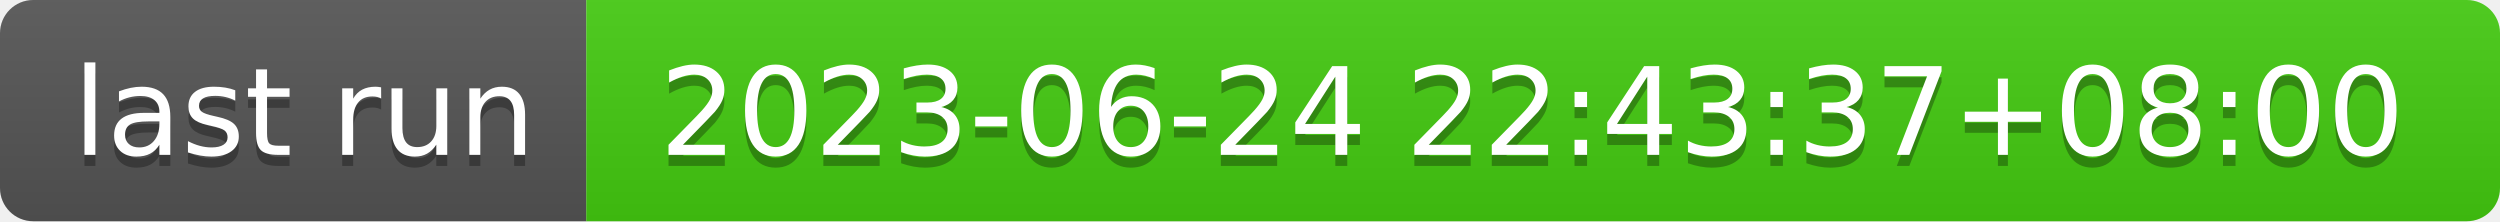
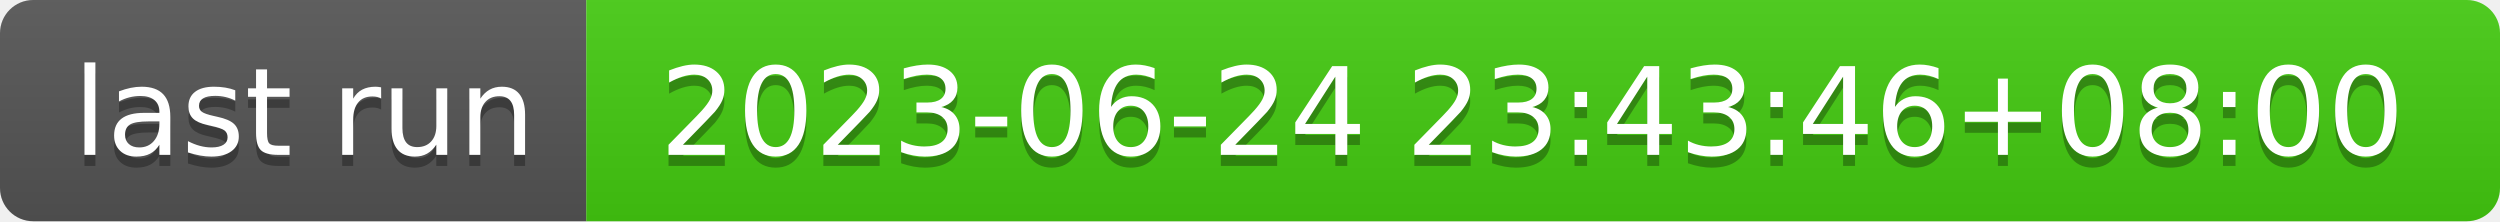
- <svg xmlns="http://www.w3.org/2000/svg" width="226" height="20" role="img" aria-label="last run: 2023-06-24 22:43:37+08:00">
+ <svg xmlns="http://www.w3.org/2000/svg" width="226" height="20" role="img" aria-label="last run: 2023-06-24 23:43:46+08:00">
  <linearGradient id="s" x2="0" y2="100%">
    <stop offset="0" stop-color="#bbb" stop-opacity=".1" />
    <stop offset="1" stop-opacity=".1" />
  </linearGradient>
  <clipPath id="r">
    <rect width="226" height="20" rx="3" fill="#fff" />
  </clipPath>
  <g clip-path="url(#r)">
    <rect width="53" height="20" fill="#555" />
    <rect x="53" width="173" height="20" fill="#4c1" />
    <rect width="226" height="20" fill="url(#s)" />
  </g>
  <g fill="#fff" text-anchor="middle" font-family="Verdana,Geneva,DejaVu Sans,sans-serif" text-rendering="geometricPrecision" font-size="110">
    <text aria-hidden="true" x="275" y="150" fill="#010101" fill-opacity=".3" transform="scale(.1)" textLength="430">last run</text>
    <text x="275" y="140" transform="scale(.1)" fill="#fff" textLength="430">last run</text>
-     <text aria-hidden="true" x="1385" y="150" fill="#010101" fill-opacity=".3" transform="scale(.1)" textLength="1630">2023-06-24 22:43:37+08:00</text>
-     <text x="1385" y="140" transform="scale(.1)" fill="#fff" textLength="1630">2023-06-24 22:43:37+08:00</text>
+     <text aria-hidden="true" x="1385" y="150" fill="#010101" fill-opacity=".3" transform="scale(.1)" textLength="1630">2023-06-24 23:43:46+08:00</text>
+     <text x="1385" y="140" transform="scale(.1)" fill="#fff" textLength="1630">2023-06-24 23:43:46+08:00</text>
  </g>
</svg>
